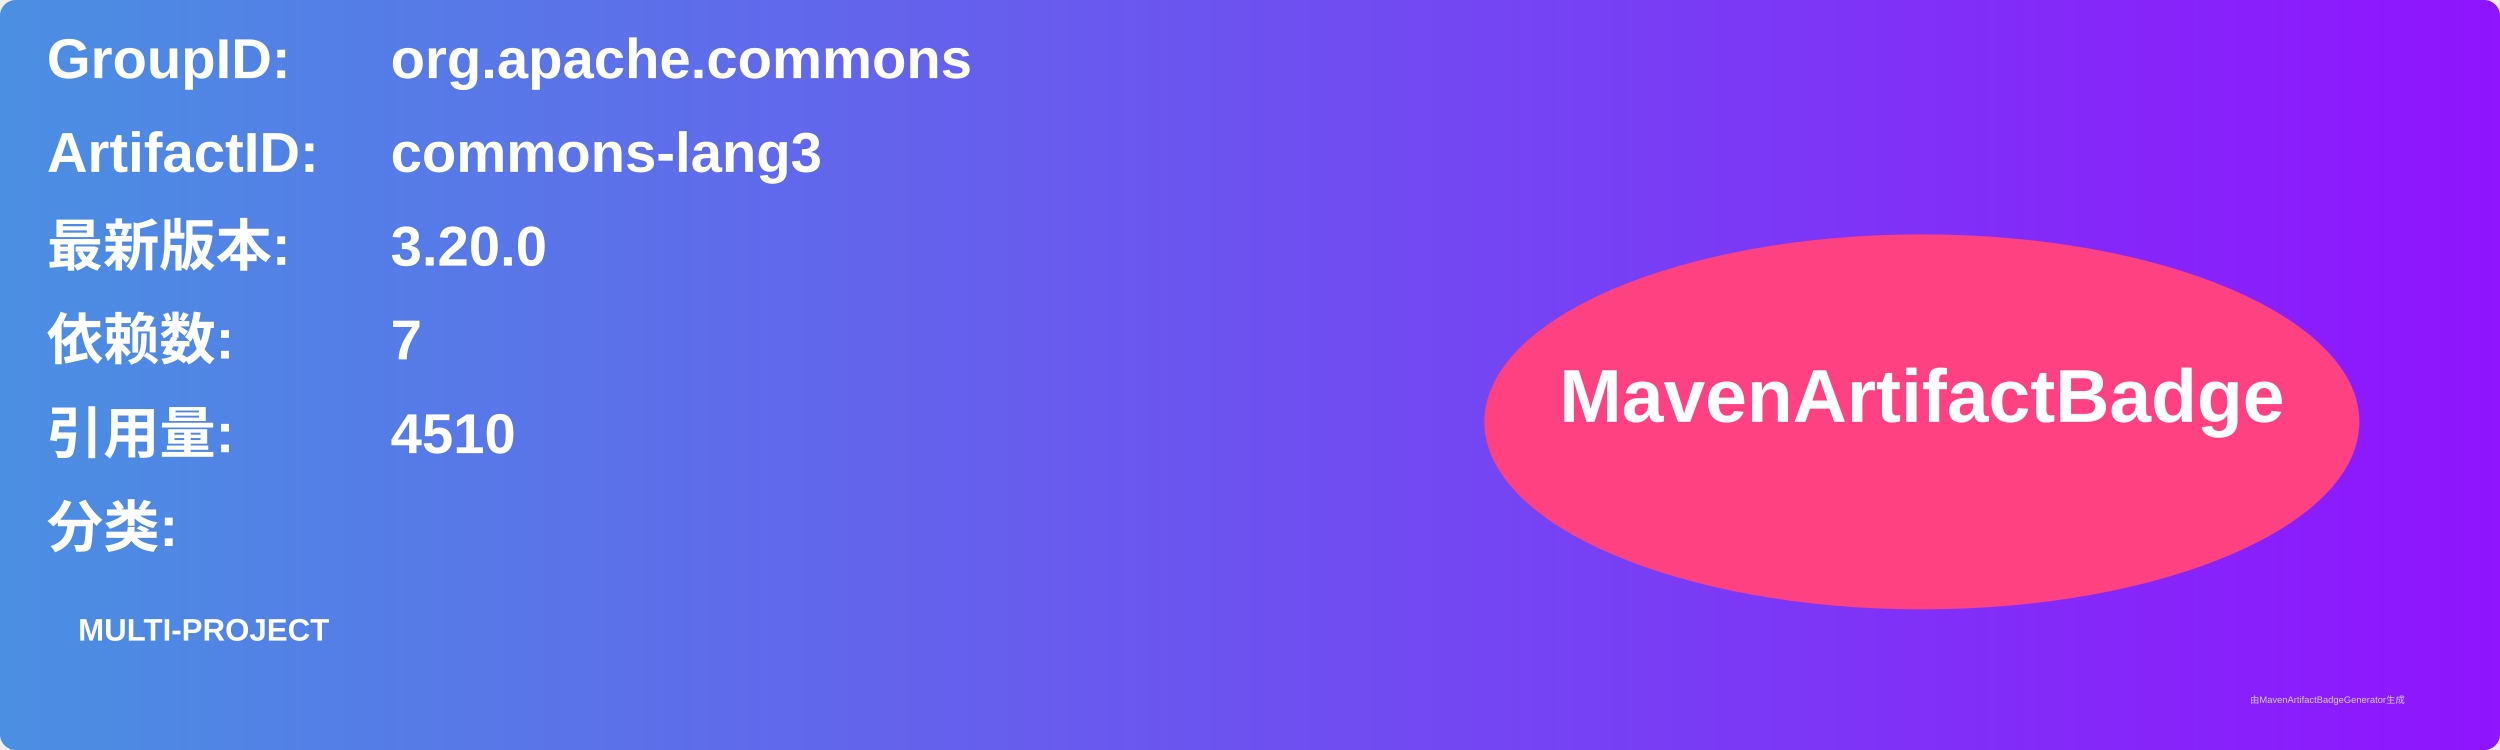
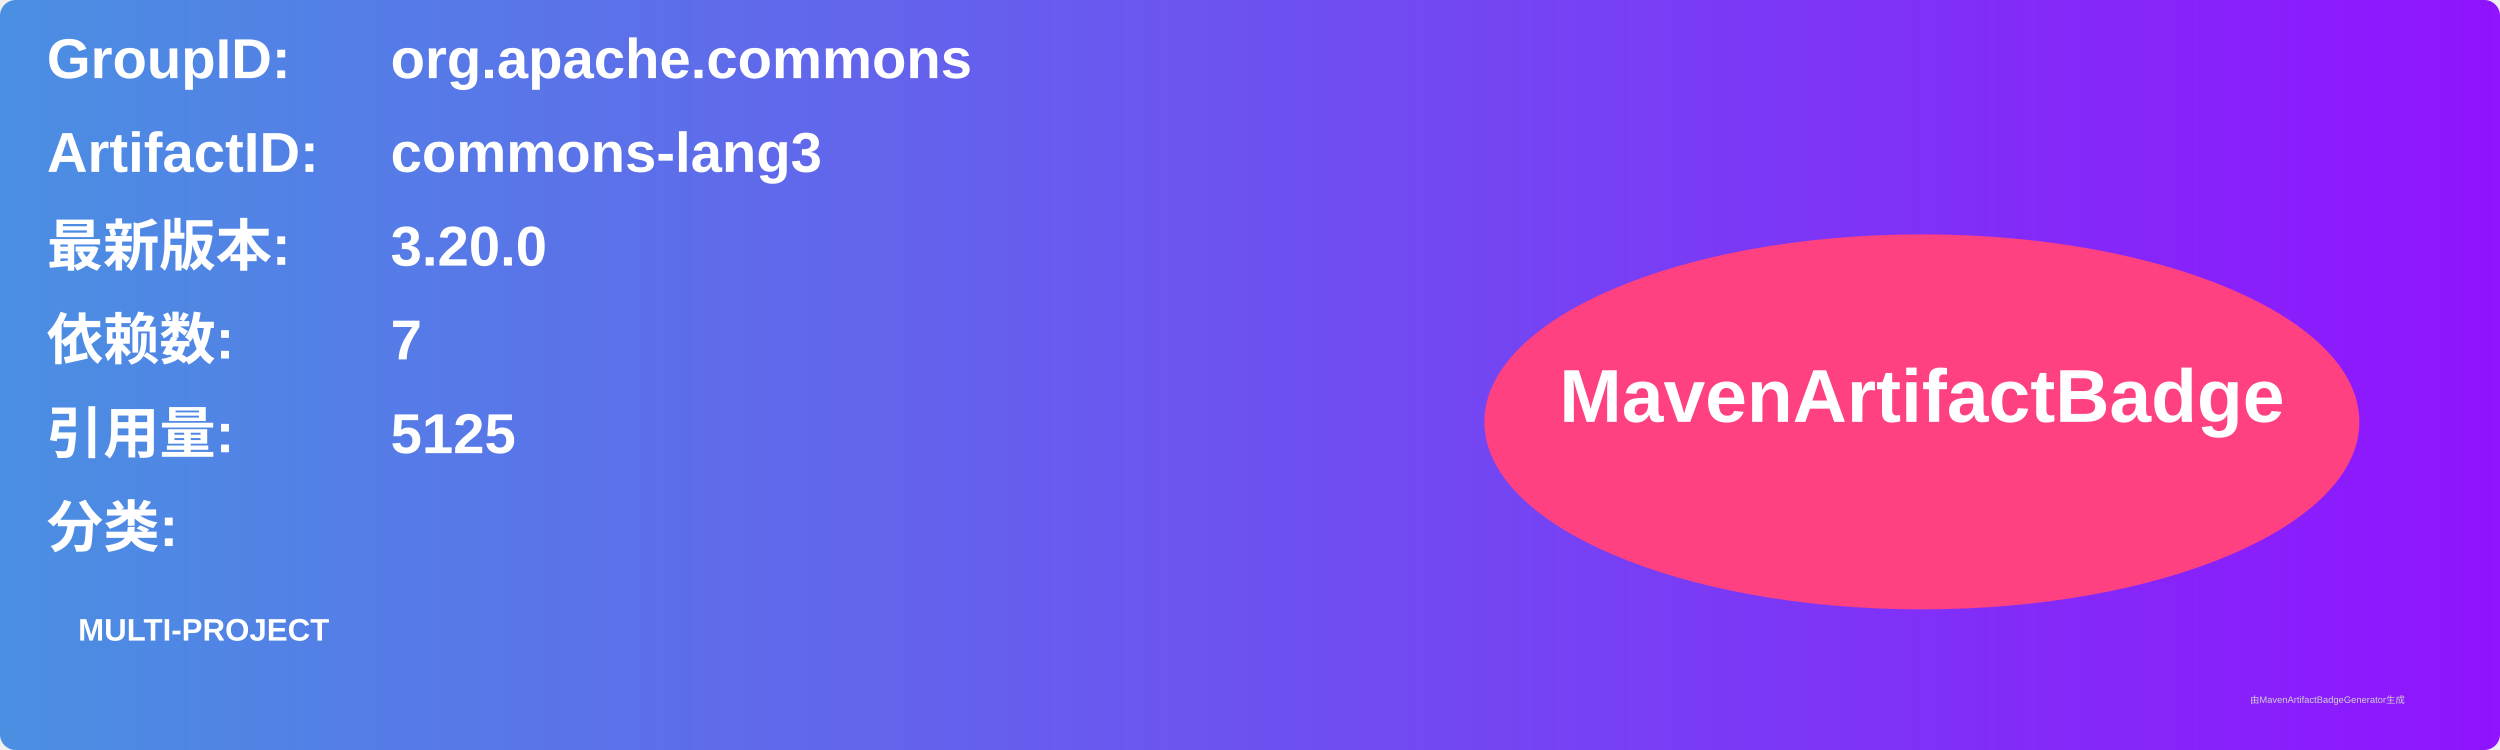
<svg xmlns="http://www.w3.org/2000/svg" width="800" height="240" viewBox="0 0 800 240">
  <linearGradient id="grad" x1="0%" y1="0%" x2="100%" y2="0%">
    <stop offset="0%" stop-color="#4a90e2" />
    <stop offset="100%" stop-color="#9013fe" />
  </linearGradient>
  <rect width="100%" height="100%" rx="5" ry="5" fill="url(#grad)" />
  <g transform="translate(15, 15)">
    <text x="0" y="10" font-family="Arial" font-size="18" fill="white" font-weight="bold" width="260">GroupID:</text>
    <text x="110" y="10" font-family="Arial" font-size="18" fill="white" font-weight="bold" width="460">org.apache.commons</text>
    <text x="0" y="40" font-family="Arial" font-size="18" fill="white" font-weight="bold" width="260">ArtifactID:</text>
    <text x="110" y="40" font-family="Arial" font-size="18" fill="white" font-weight="bold" width="460">commons-lang3</text>
    <text x="0" y="70" font-family="Arial" font-size="18" fill="white" font-weight="bold">最新版本:</text>
    <text x="110" y="70" font-family="Arial" font-size="18" fill="white" font-weight="bold">
      <tspan font-weight="bold">3.20.0</tspan>
    </text>
    <text x="0" y="100" font-family="Arial" font-size="18" fill="white" font-weight="bold">依赖数: </text>
    <text x="110" y="100" font-family="Arial" font-size="18" fill="white">
      <tspan font-weight="bold">7</tspan>
    </text>
    <text x="0" y="130" font-family="Arial" font-size="18" fill="white" font-weight="bold">引用量: </text>
    <text x="110" y="130" font-family="Arial" font-size="18" fill="white">
-       <tspan font-weight="bold">4510</tspan>
+       <tspan font-weight="bold">5125</tspan>
    </text>
    <text x="0" y="160" font-family="Arial" font-size="18" fill="white" font-weight="bold">分类:</text>
    <text x="10" y="190" font-family="Arial" font-size="10" fill="white">
      <tspan font-weight="bold">MULTI-PROJECT</tspan>
    </text>
    <ellipse cx="600" cy="120" rx="140" ry="60" fill="#ff4081" />
    <text x="600" y="120" text-anchor="middle" font-family="Arial" font-size="24" fill="white" font-weight="bold">MavenArtifactBadge</text>
  </g>
  <text x="720" y="225" font-family="Arial" font-size="3" fill="#d0d0d0">由MavenArtifactBadgeGenerator生成</text>
</svg>
